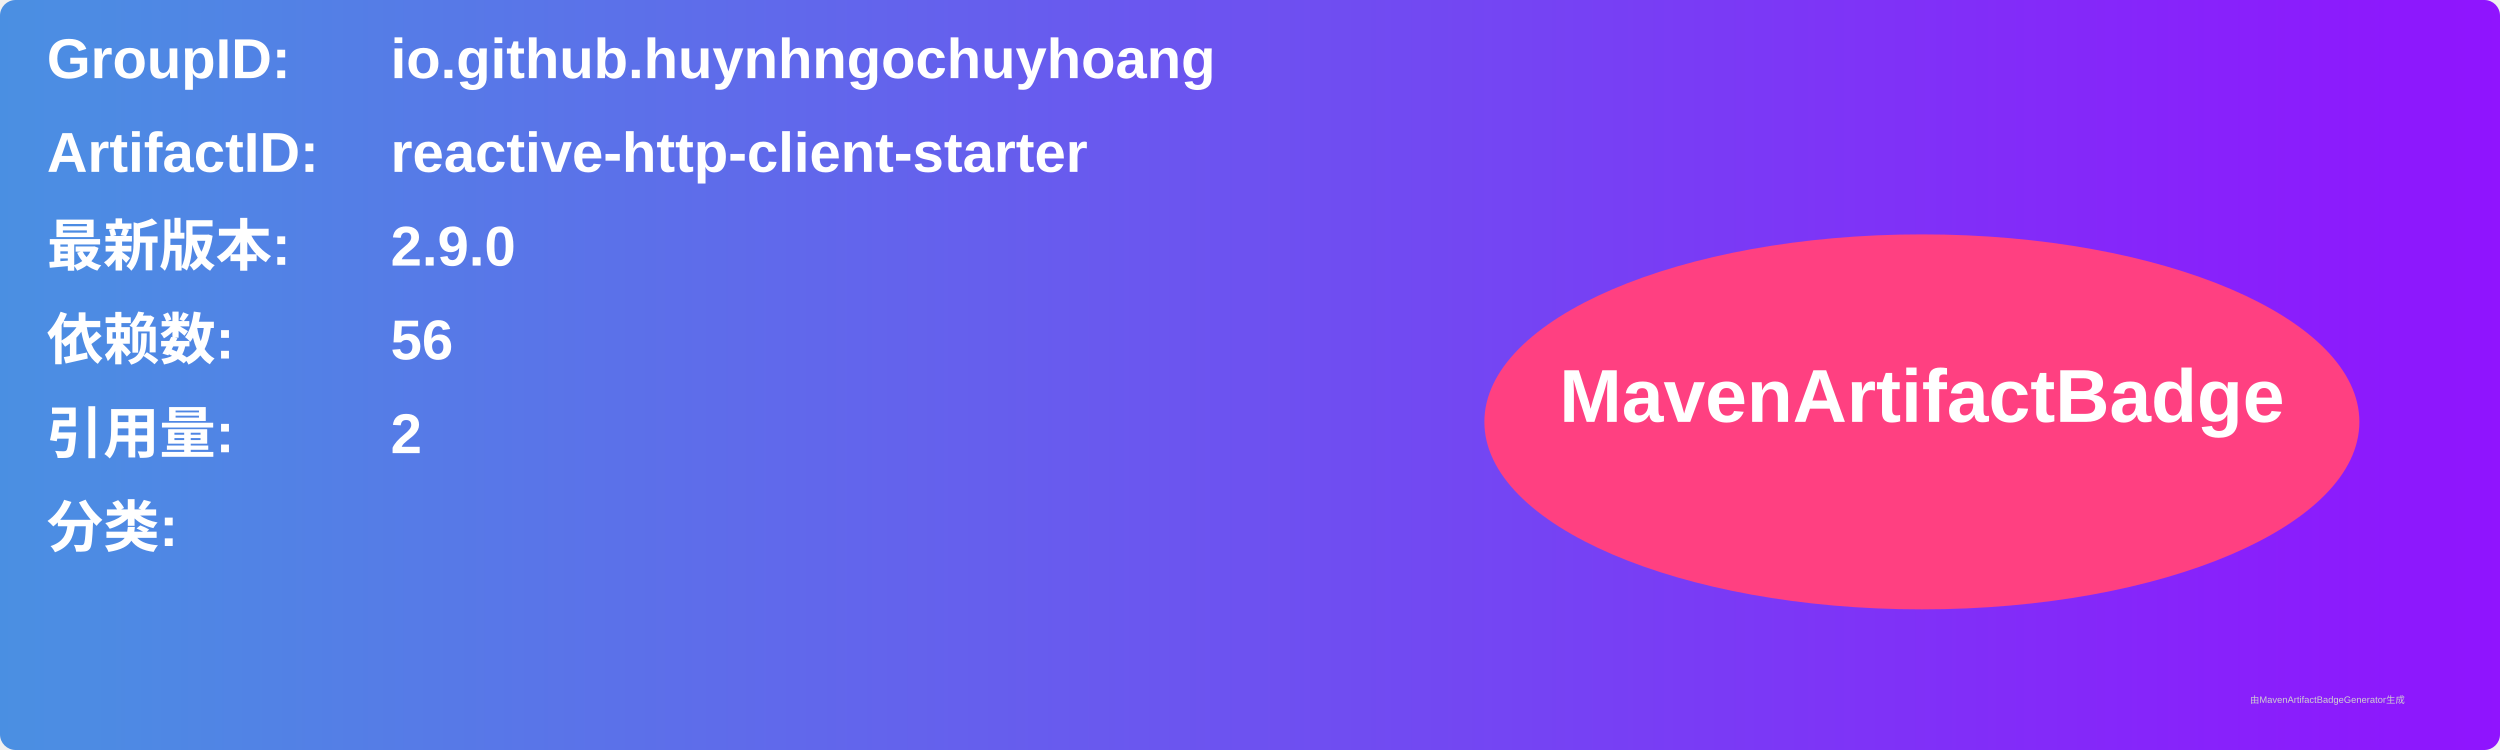
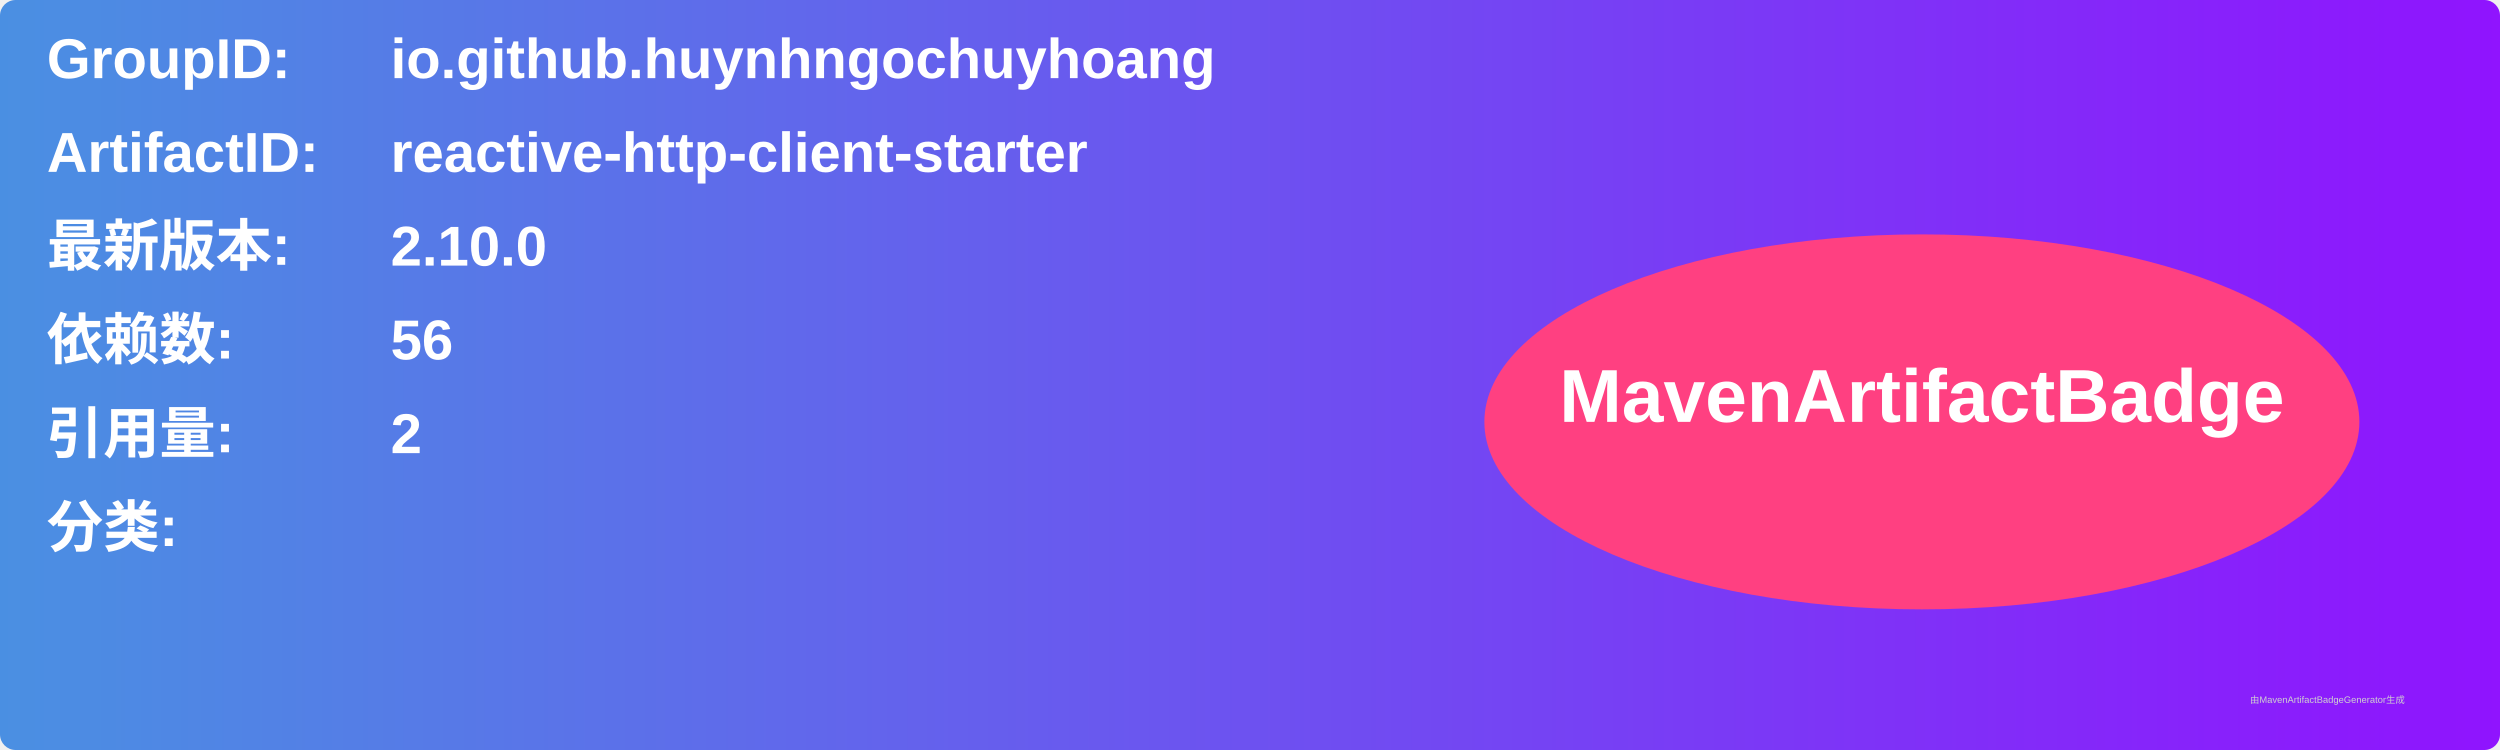
<svg xmlns="http://www.w3.org/2000/svg" width="800" height="240" viewBox="0 0 800 240">
  <linearGradient id="grad" x1="0%" y1="0%" x2="100%" y2="0%">
    <stop offset="0%" stop-color="#4a90e2" />
    <stop offset="100%" stop-color="#9013fe" />
  </linearGradient>
  <rect width="100%" height="100%" rx="5" ry="5" fill="url(#grad)" />
  <g transform="translate(15, 15)">
    <text x="0" y="10" font-family="Arial" font-size="18" fill="white" font-weight="bold" width="260">GroupID:</text>
    <text x="110" y="10" font-family="Arial" font-size="18" fill="white" font-weight="bold" width="460">io.github.huynhngochuyhoang</text>
    <text x="0" y="40" font-family="Arial" font-size="18" fill="white" font-weight="bold" width="260">ArtifactID:</text>
    <text x="110" y="40" font-family="Arial" font-size="18" fill="white" font-weight="bold" width="460">reactive-http-client-starter</text>
    <text x="0" y="70" font-family="Arial" font-size="18" fill="white" font-weight="bold">最新版本:</text>
    <text x="110" y="70" font-family="Arial" font-size="18" fill="white" font-weight="bold">
-       <tspan font-weight="bold">2.9.0</tspan>
+       <tspan font-weight="bold">2.10.0</tspan>
    </text>
    <text x="0" y="100" font-family="Arial" font-size="18" fill="white" font-weight="bold">依赖数: </text>
    <text x="110" y="100" font-family="Arial" font-size="18" fill="white">
      <tspan font-weight="bold">56</tspan>
    </text>
    <text x="0" y="130" font-family="Arial" font-size="18" fill="white" font-weight="bold">引用量: </text>
    <text x="110" y="130" font-family="Arial" font-size="18" fill="white">
      <tspan font-weight="bold">2</tspan>
    </text>
    <text x="0" y="160" font-family="Arial" font-size="18" fill="white" font-weight="bold">分类:</text>
    <text x="10" y="190" font-family="Arial" font-size="10" fill="white">
      <tspan font-weight="bold" />
    </text>
    <ellipse cx="600" cy="120" rx="140" ry="60" fill="#ff4081" />
    <text x="600" y="120" text-anchor="middle" font-family="Arial" font-size="24" fill="white" font-weight="bold">MavenArtifactBadge</text>
  </g>
  <text x="720" y="225" font-family="Arial" font-size="3" fill="#d0d0d0">由MavenArtifactBadgeGenerator生成</text>
</svg>
